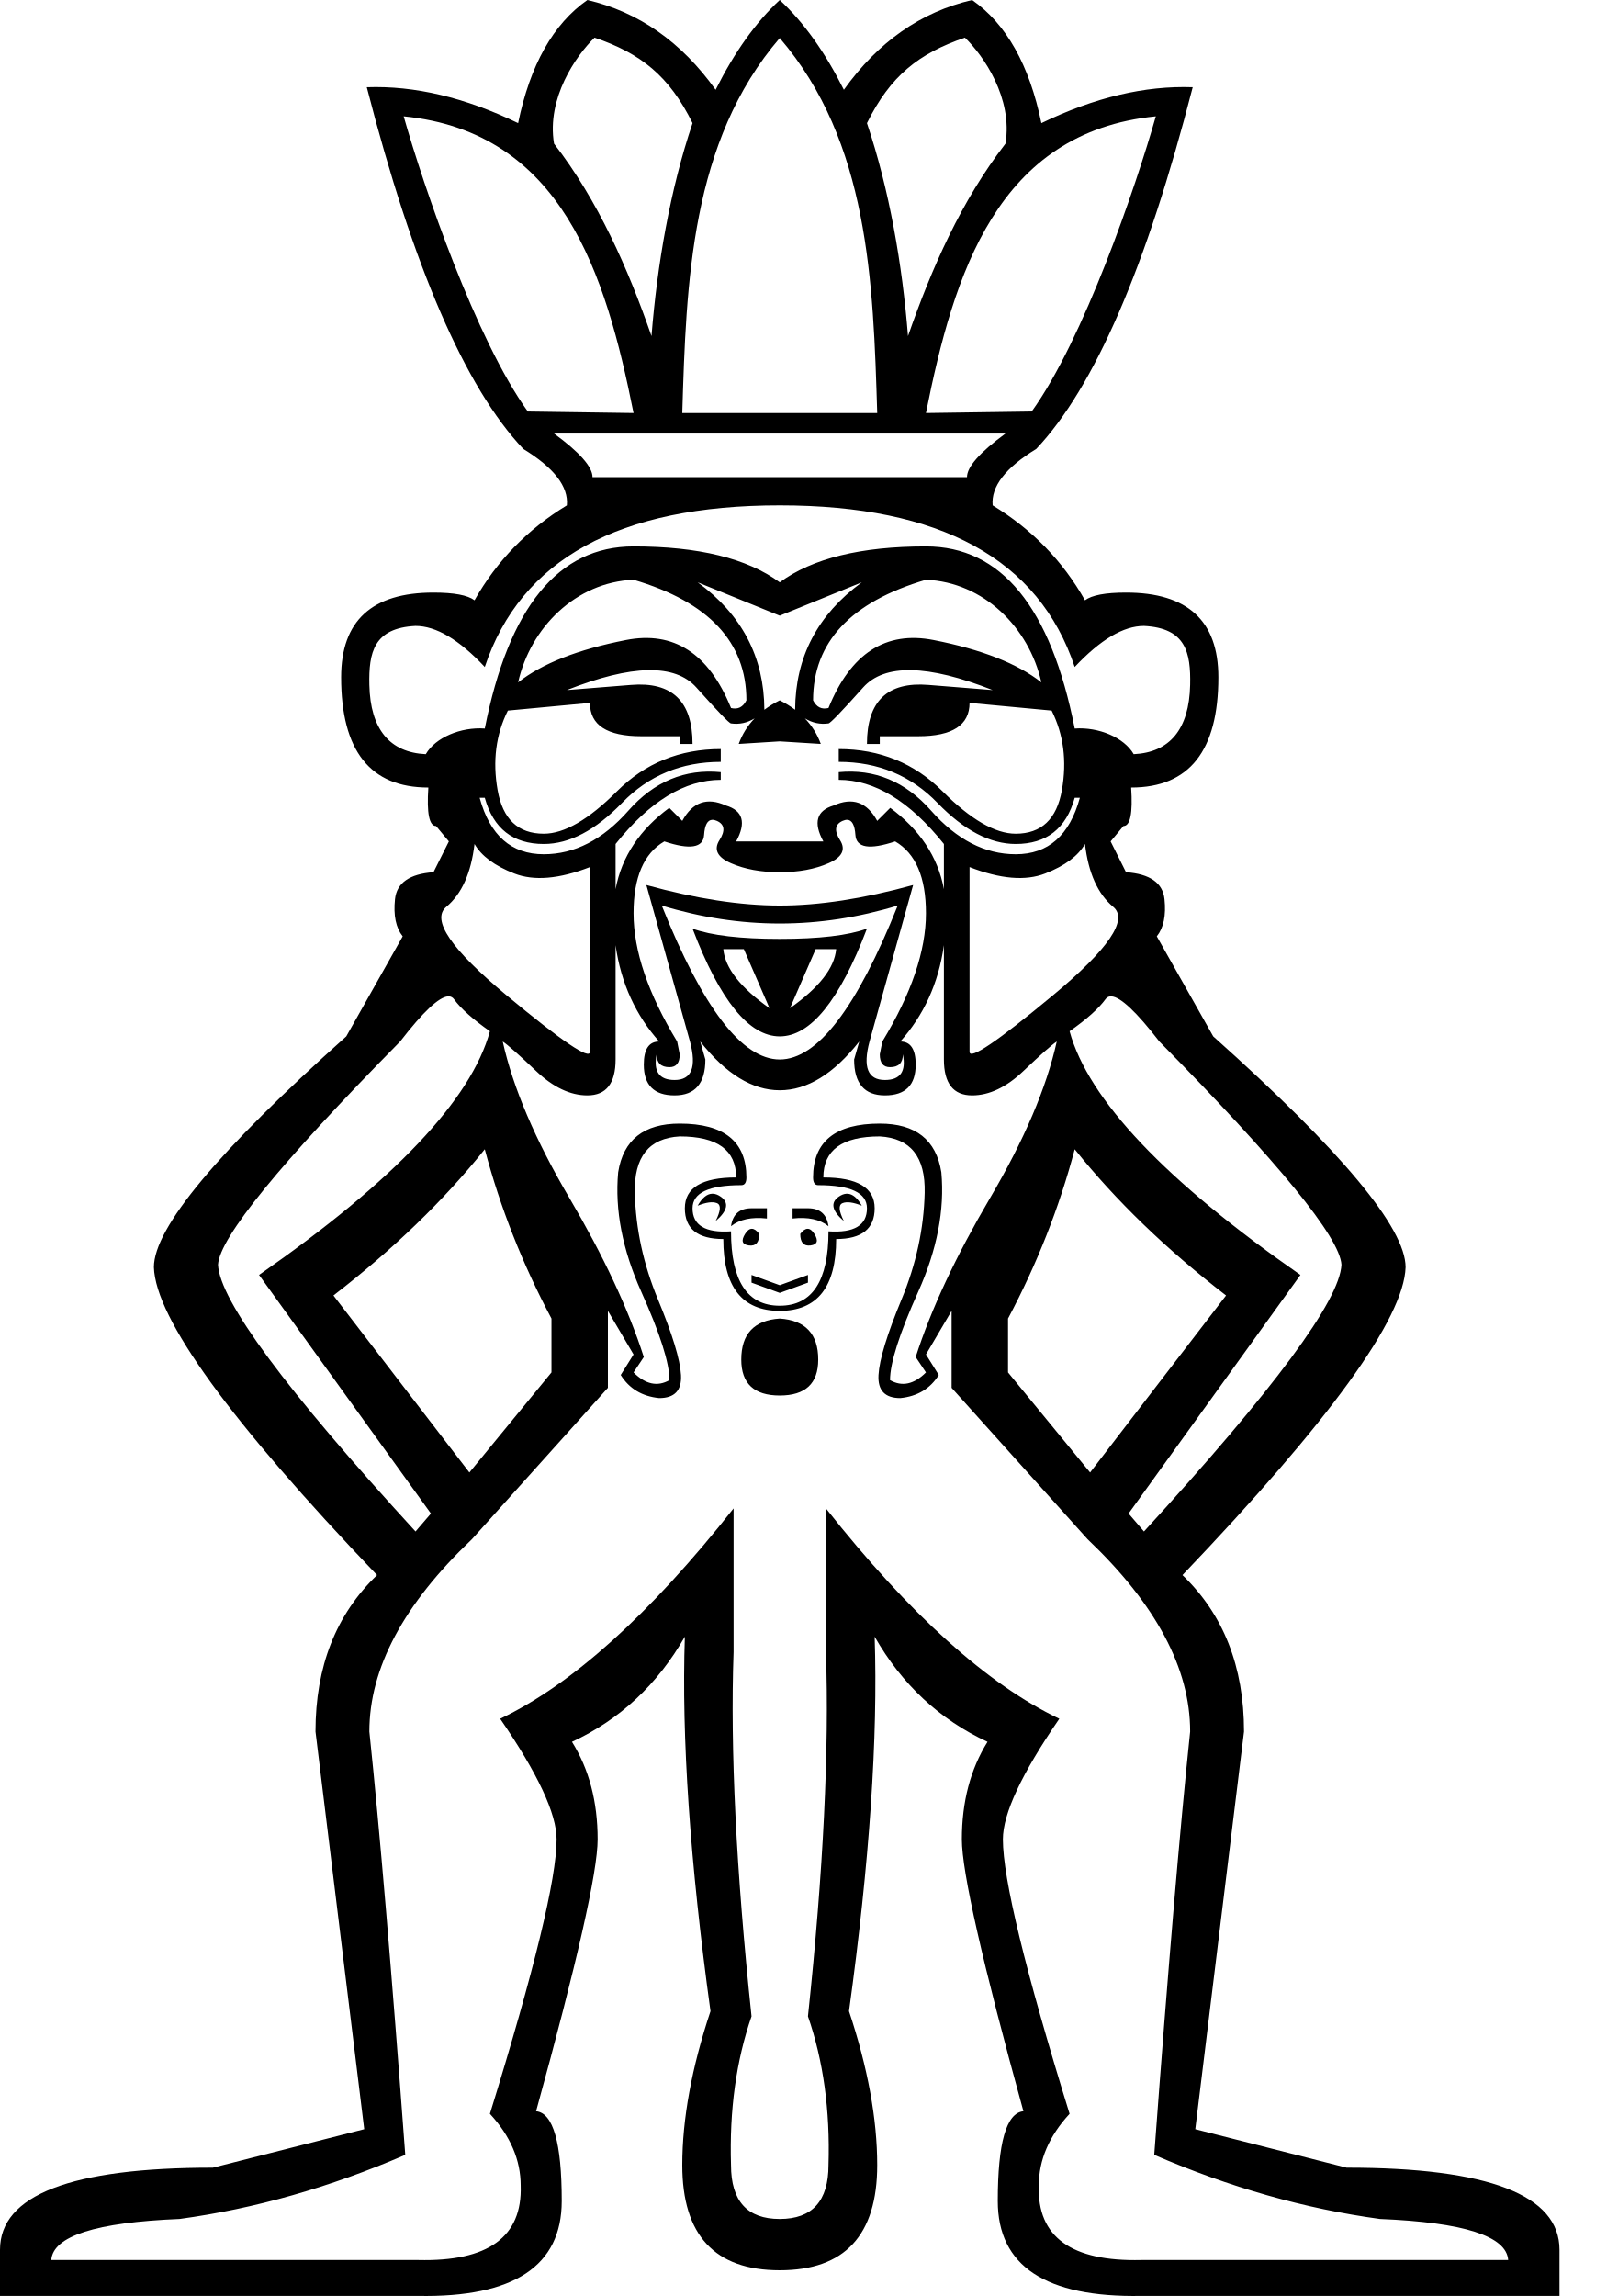
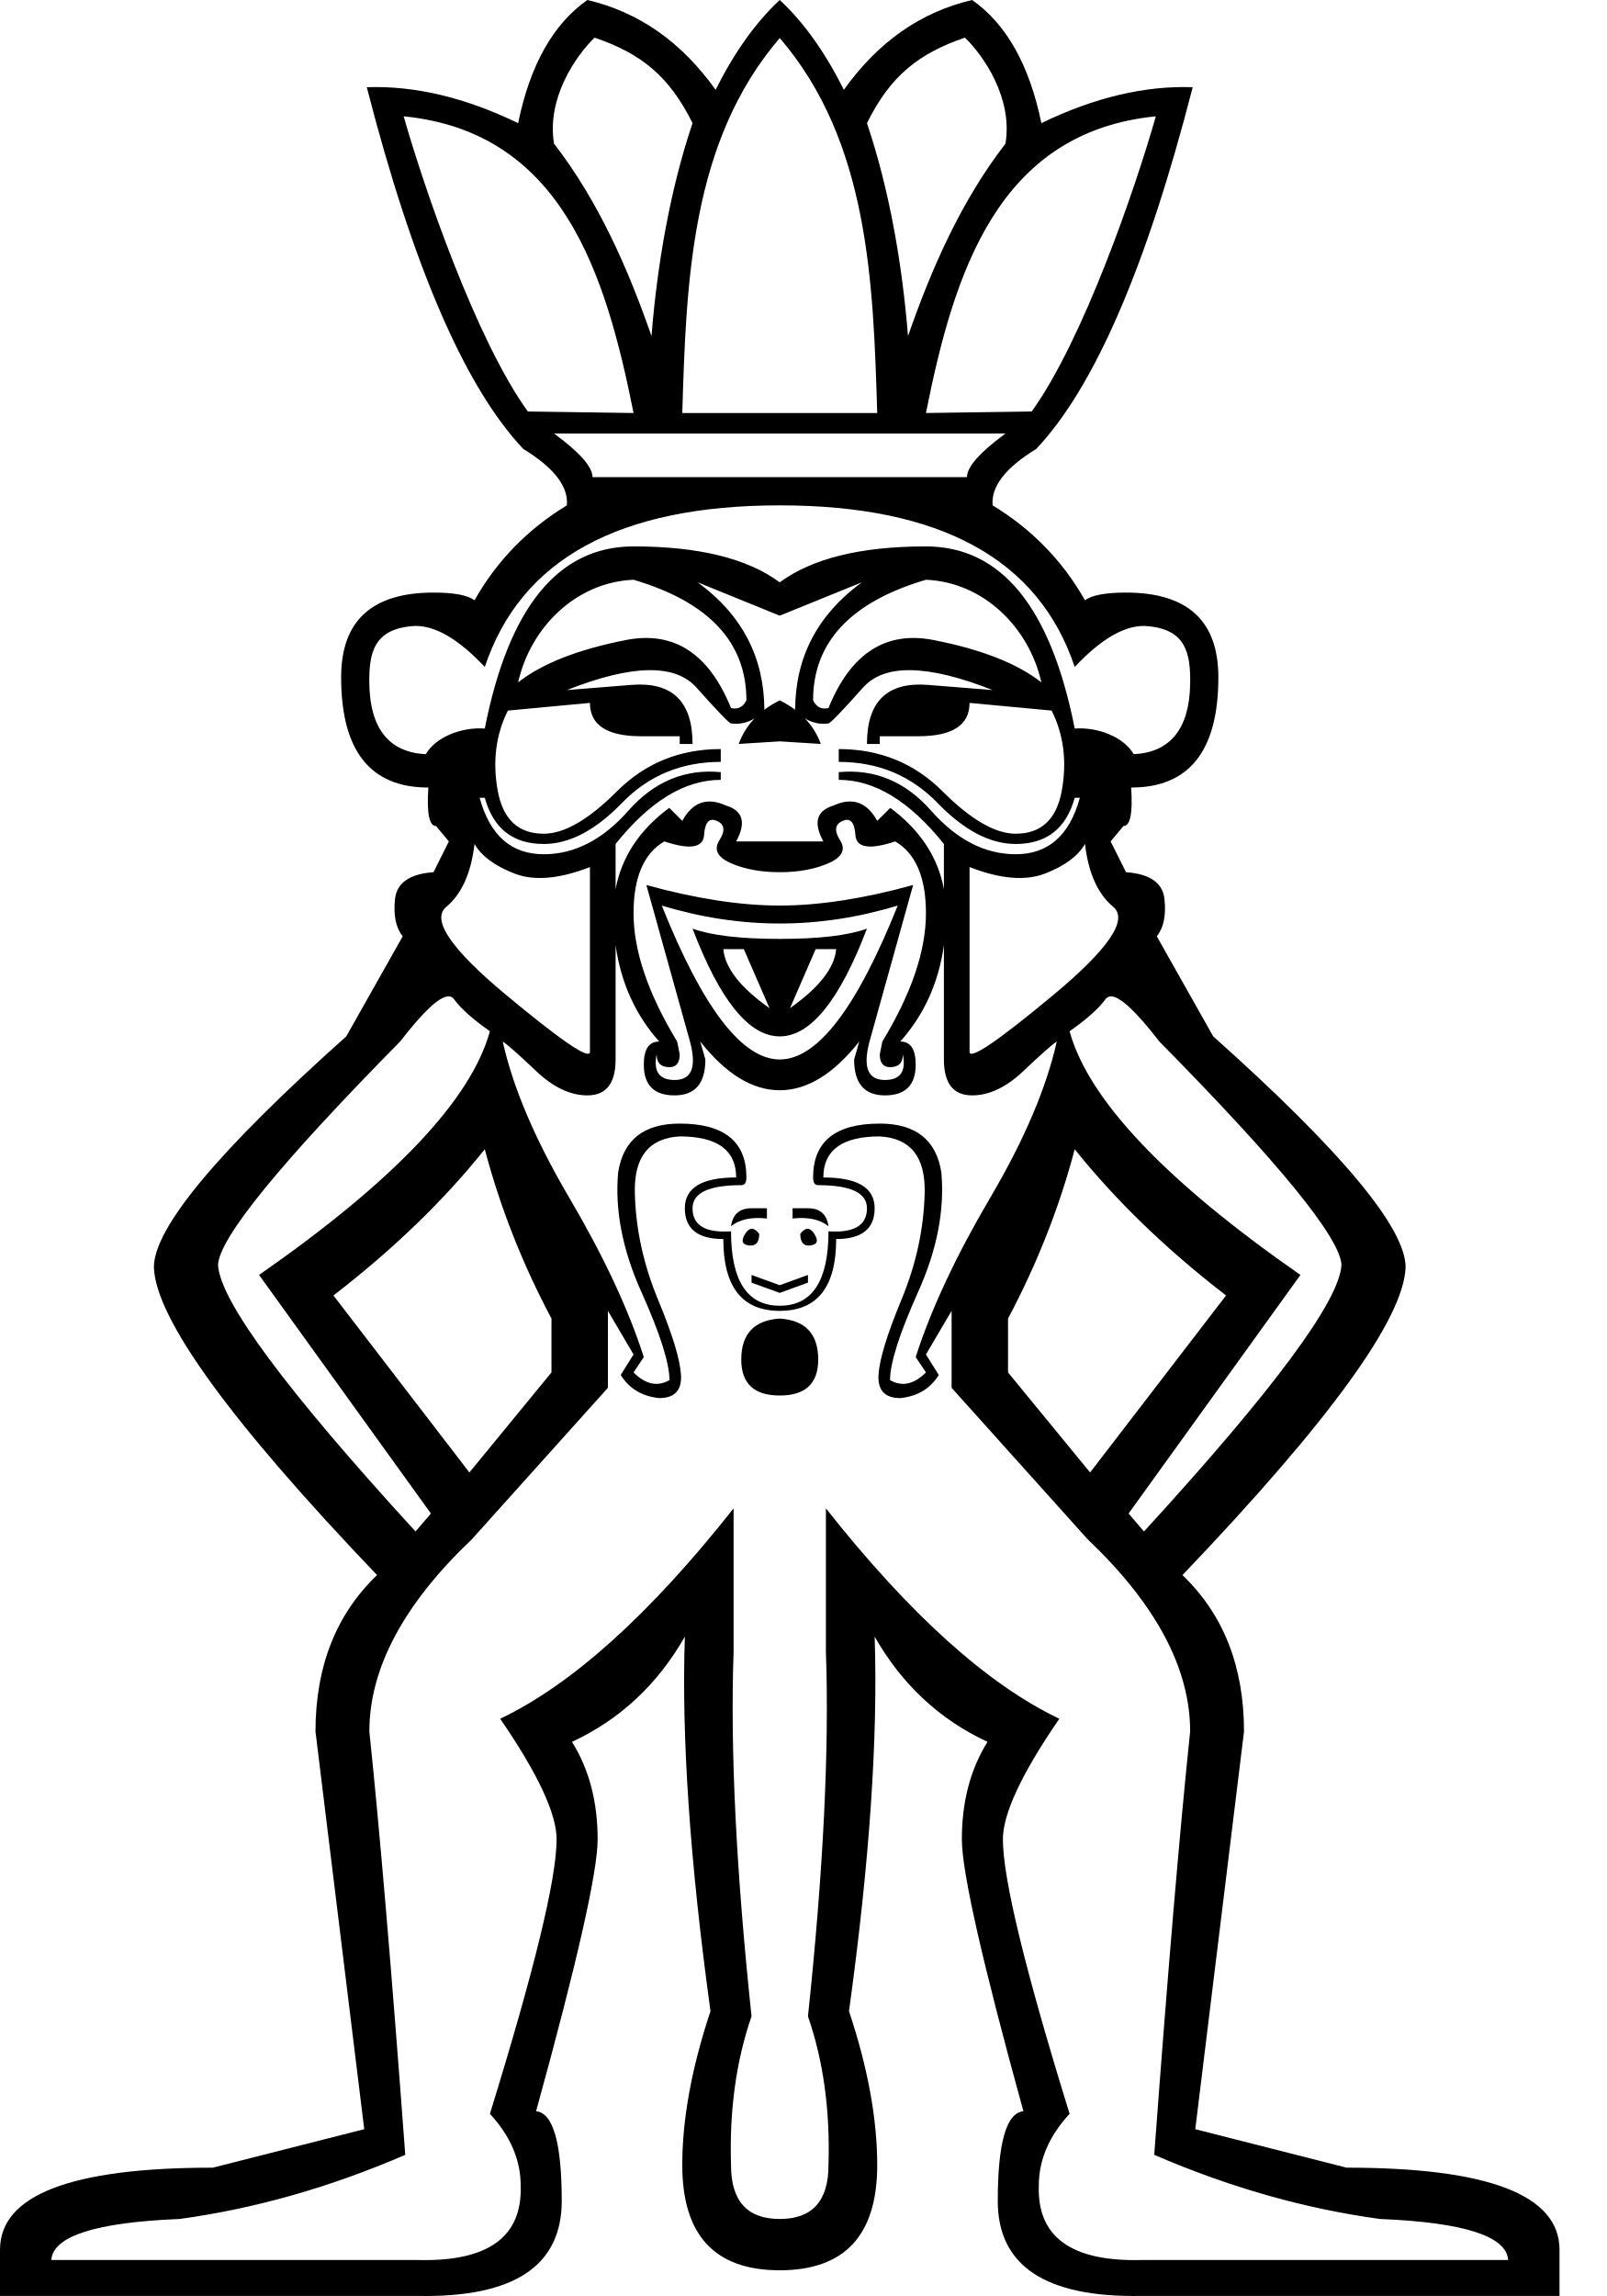
<svg xmlns="http://www.w3.org/2000/svg" width="700" height="1000" version="1.1" id="svg1">
  <defs id="defs1" />
-   <path id="path1" style="fill:#000000;stroke:none;stroke-width:1" d="M 255.859 0 C 240.962 10.428 230.905 28.304 225.691 53.629 C 202.601 42.456 180.628 37.243 159.771 37.988 C 179.883 116.198 202.601 168.71 227.926 195.525 C 241.333 203.719 247.665 211.912 246.92 220.105 C 229.788 230.533 216.38 244.314 206.697 261.445 C 203.718 259.211 197.761 258.094 188.822 258.094 C 162.007 258.094 148.6 270.383 148.6 294.963 C 148.6 326.992 161.261 343.008 186.586 343.008 C 185.841 354.181 186.96 359.766 189.939 359.766 L 195.525 366.471 L 188.822 379.877 C 178.394 380.622 172.807 384.533 172.062 391.609 C 171.318 398.686 172.435 404.086 175.414 407.811 L 150.834 451.383 C 94.97 501.288 67.037 534.808 67.037 551.939 C 67.782 574.285 100.182 618.976 164.24 686.014 C 146.364 703.145 137.426 725.863 137.426 754.168 L 158.654 927.348 L 92.734 944.107 C 30.911 944.107 0 956.024 0 979.859 L 0 999.971 L 182.117 999.971 C 223.829 1000.716 244.686 986.935 244.686 958.631 C 244.686 933.306 240.962 920.272 233.514 919.527 C 251.39 854.725 260.328 815.246 260.328 801.094 C 260.328 784.707 256.603 770.554 249.154 758.637 C 270.01 748.954 286.399 733.684 298.316 712.828 C 296.827 756.775 300.55 811.151 309.488 875.953 C 301.295 900.533 297.197 922.879 297.197 942.99 C 297.197 973.529 311.35 988.799 339.654 988.799 C 367.959 988.799 382.111 973.529 382.111 942.99 C 382.111 922.879 378.014 900.533 369.82 875.953 C 378.759 811.151 382.482 756.775 380.992 712.828 C 392.91 733.684 409.298 748.954 430.154 758.637 C 422.706 770.554 418.98 784.707 418.98 801.094 C 418.98 815.246 427.918 854.725 445.795 919.527 C 438.346 920.272 434.623 933.306 434.623 958.631 C 434.623 986.935 455.479 1000.716 497.191 999.971 L 679.309 999.971 L 679.309 979.859 C 679.309 956.024 648.397 944.107 586.574 944.107 L 520.654 927.348 L 541.883 754.168 C 541.883 725.863 532.945 703.145 515.068 686.014 C 579.126 618.976 611.527 574.285 612.271 551.939 C 612.271 534.808 584.339 501.288 528.475 451.383 L 503.895 407.811 C 506.874 404.086 507.991 398.686 507.246 391.609 C 506.501 384.533 500.914 380.622 490.486 379.877 L 483.783 366.471 L 489.369 359.766 C 492.349 359.766 493.468 354.181 492.723 343.008 C 518.048 343.008 530.709 326.992 530.709 294.963 C 530.709 270.383 517.301 258.094 490.486 258.094 C 481.548 258.094 475.591 259.211 472.611 261.445 C 462.928 244.314 449.52 230.533 432.389 220.105 C 431.644 211.912 437.975 203.719 451.383 195.525 C 476.708 168.71 499.426 116.198 519.537 37.988 C 498.681 37.243 476.708 42.456 453.617 53.629 C 448.403 28.304 438.346 10.428 423.449 0 C 401.103 5.214 382.483 18.249 367.586 39.105 C 359.393 22.719 350.082 9.683 339.654 0 C 329.226 9.683 319.916 22.719 311.723 39.105 C 296.825 18.249 278.205 5.214 255.859 0 z M 258.986 16.391 C 279.152 23.274 291.483 33.046 301.668 53.629 C 291.921 82.48 286.251 115.371 283.791 146.365 C 273.472 116.733 260.57 87.45 241.334 62.568 C 238.029 42.736 250.902 24.234 258.986 16.391 z M 420.322 16.391 C 428.407 24.234 441.28 42.736 437.975 62.568 C 418.739 87.45 405.837 116.733 395.518 146.365 C 393.058 115.371 387.387 82.48 377.641 53.629 C 387.826 33.046 400.157 23.274 420.322 16.391 z M 339.654 16.562 C 378.449 61.741 380.377 122.784 382.111 179.883 L 339.654 179.883 L 297.197 179.883 C 298.931 122.784 300.859 61.741 339.654 16.562 z M 175.836 50.662 C 244.854 57.526 263.833 119.074 275.971 179.883 L 229.912 179.221 C 207.299 147.868 184.587 81.467 175.836 50.662 z M 503.473 50.662 C 494.722 81.467 472.01 147.868 449.396 179.221 L 403.338 179.883 C 415.476 119.074 434.455 57.526 503.473 50.662 z M 241.334 188.822 L 339.654 188.822 L 437.975 188.822 C 426.802 197.016 421.215 203.345 421.215 207.814 L 339.654 207.814 L 258.094 207.814 C 258.094 203.345 252.507 197.016 241.334 188.822 z M 339.654 220.105 C 409.671 220.105 452.499 243.568 468.141 290.494 C 479.313 278.576 489.37 272.617 498.309 272.617 C 516.49 273.514 518.734 284.185 518.42 298.316 C 517.989 317.692 509.482 327.738 493.84 328.482 C 489.643 321.213 478.569 316.564 468.141 317.309 C 457.713 264.424 436.112 237.982 403.338 237.982 C 375.033 237.982 353.807 243.197 339.654 253.625 C 325.502 243.197 304.275 237.982 275.971 237.982 C 243.197 237.982 221.596 264.424 211.168 317.309 C 200.74 316.564 189.666 321.213 185.469 328.482 C 169.827 327.738 161.319 317.692 160.889 298.316 C 160.574 284.185 162.818 273.514 181 272.617 C 189.938 272.617 199.995 278.576 211.168 290.494 C 226.81 243.568 269.638 220.105 339.654 220.105 z M 275.971 252.506 C 308.744 262.189 325.131 279.694 325.131 305.02 C 323.641 307.999 321.405 309.116 318.426 308.371 C 308.743 284.536 293.473 274.667 272.617 278.764 C 251.761 282.86 236.119 289.004 225.691 297.197 C 231.046 273.341 250.809 253.559 275.971 252.506 z M 403.338 252.506 C 428.499 253.559 448.262 273.341 453.617 297.197 C 443.189 289.004 427.547 282.86 406.691 278.764 C 385.835 274.667 370.566 284.536 360.883 308.371 C 357.903 309.116 355.667 307.999 354.178 305.02 C 354.178 279.694 370.564 262.189 403.338 252.506 z M 303.902 253.625 L 339.654 268.148 L 375.406 253.625 C 356.139 267.705 346.456 286.206 346.357 309.133 C 344.348 307.62 342.115 306.25 339.654 305.02 C 337.194 306.25 334.96 307.62 332.951 309.133 C 332.852 286.206 323.169 267.705 303.902 253.625 z M 282.254 291.891 C 291.658 291.704 298.688 294.22 303.344 299.434 C 312.654 309.862 317.681 315.074 318.426 315.074 C 322.032 315.589 325.461 314.858 328.711 312.879 C 325.617 316.101 323.307 319.813 321.779 324.014 L 339.654 322.896 L 357.529 324.014 C 356.002 319.813 353.692 316.101 350.598 312.879 C 353.848 314.858 357.277 315.589 360.883 315.074 C 361.628 315.074 366.654 309.862 375.965 299.434 C 380.62 294.22 387.651 291.704 397.055 291.891 C 406.459 292.077 418.236 294.964 432.389 300.551 L 404.457 298.316 C 386.58 296.827 377.641 305.392 377.641 324.014 L 383.229 324.014 L 383.229 320.662 L 399.986 320.662 C 414.884 320.662 422.332 315.82 422.332 306.137 L 458.086 309.488 C 463.3 319.916 464.789 331.462 462.555 344.125 C 460.32 356.788 453.616 363.117 442.443 363.117 C 433.505 363.117 422.892 356.974 410.602 344.684 C 398.311 332.393 383.228 326.248 365.352 326.248 L 365.352 331.834 C 382.483 331.834 396.822 337.793 408.367 349.711 C 419.913 361.629 431.271 367.588 442.443 367.588 C 455.851 367.588 464.416 360.884 468.141 347.477 L 470.377 347.477 C 465.908 363.863 456.596 372.057 442.443 372.057 C 429.036 372.057 416.747 365.725 405.574 353.062 C 394.401 340.4 380.994 334.813 365.352 336.303 L 365.352 339.654 C 380.994 339.654 396.263 348.966 411.16 367.588 L 411.16 387.27 C 408.524 372.978 400.401 361.17 387.785 351.857 L 382.111 357.531 C 377.642 349.338 371.311 347.104 363.117 350.828 C 355.669 353.063 354.177 358.277 358.646 366.471 L 339.654 366.471 L 320.662 366.471 C 325.131 358.277 323.64 353.063 316.191 350.828 C 307.998 347.104 301.666 349.338 297.197 357.531 L 291.523 351.857 C 278.907 361.17 270.785 372.978 268.148 387.27 L 268.148 367.588 C 283.046 348.966 298.315 339.654 313.957 339.654 L 313.957 336.303 C 298.315 334.813 284.907 340.4 273.734 353.062 C 262.562 365.725 250.273 372.057 236.865 372.057 C 222.713 372.057 213.401 363.863 208.932 347.477 L 211.168 347.477 C 214.892 360.884 223.458 367.588 236.865 367.588 C 248.038 367.588 259.396 361.629 270.941 349.711 C 282.487 337.793 296.825 331.834 313.957 331.834 L 313.957 326.248 C 296.08 326.248 280.997 332.393 268.707 344.684 C 256.417 356.974 245.804 363.117 236.865 363.117 C 225.692 363.117 218.988 356.788 216.754 344.125 C 214.519 331.462 216.009 319.916 221.223 309.488 L 256.977 306.137 C 256.977 315.82 264.425 320.662 279.322 320.662 L 296.08 320.662 L 296.08 324.014 L 301.668 324.014 C 301.668 305.392 292.728 296.827 274.852 298.316 L 246.92 300.551 C 261.072 294.964 272.85 292.077 282.254 291.891 z M 310.295 357.062 C 310.886 357.05 311.548 357.205 312.281 357.531 C 315.633 359.021 316.005 361.815 313.398 365.912 C 310.791 370.009 312.467 373.36 318.426 375.967 C 324.385 378.574 331.461 379.877 339.654 379.877 C 347.848 379.877 354.924 378.574 360.883 375.967 C 366.842 373.36 368.517 370.009 365.91 365.912 C 363.303 361.815 363.675 359.021 367.027 357.531 C 367.761 357.205 368.423 357.05 369.014 357.062 C 371.123 357.108 372.322 359.313 372.613 363.678 C 372.986 369.264 378.759 370.195 389.932 366.471 C 398.87 371.685 403.338 382.112 403.338 397.754 C 403.338 414.141 397.008 432.763 384.346 453.619 L 383.229 459.205 C 383.229 462.929 384.718 464.791 387.697 464.791 C 391.422 464.791 393.283 462.929 393.283 459.205 C 394.773 466.654 392.167 470.377 385.463 470.377 C 378.014 470.377 375.778 464.792 378.758 453.619 L 397.752 385.463 C 376.151 391.422 356.786 394.402 339.654 394.402 C 322.523 394.402 303.157 391.422 281.557 385.463 L 300.551 453.619 C 303.53 464.792 301.294 470.377 293.846 470.377 C 287.142 470.377 284.536 466.654 286.025 459.205 C 286.025 462.929 287.887 464.791 291.611 464.791 C 294.591 464.791 296.08 462.929 296.08 459.205 L 294.963 453.619 C 282.3 432.763 275.971 414.141 275.971 397.754 C 275.971 382.112 280.439 371.685 289.377 366.471 C 300.55 370.195 306.323 369.264 306.695 363.678 C 306.986 359.313 308.185 357.108 310.295 357.062 z M 206.697 367.588 C 209.677 372.802 215.45 377.084 224.016 380.436 C 232.582 383.787 243.569 382.857 256.977 377.643 L 256.977 458.088 C 256.977 461.812 244.872 453.619 220.664 433.508 C 196.456 413.397 187.704 400.547 194.408 394.961 C 201.112 389.375 205.208 380.25 206.697 367.588 z M 472.611 367.588 C 474.101 380.25 478.197 389.375 484.9 394.961 C 491.604 400.547 482.852 413.397 458.645 433.508 C 434.437 453.619 422.332 461.812 422.332 458.088 L 422.332 377.643 C 435.739 382.857 446.727 383.787 455.293 380.436 C 463.859 377.084 469.632 372.802 472.611 367.588 z M 288.26 394.402 C 305.391 399.616 322.523 402.223 339.654 402.223 C 356.786 402.223 373.917 399.616 391.049 394.402 C 373.172 439.094 356.041 461.439 339.654 461.439 C 323.267 461.439 306.136 439.094 288.26 394.402 z M 301.668 404.457 C 313.586 435.741 326.247 451.383 339.654 451.383 C 353.062 451.383 365.723 435.741 377.641 404.457 C 369.447 407.436 356.786 408.928 339.654 408.928 C 322.523 408.928 309.861 407.436 301.668 404.457 z M 268.148 411.656 C 270.488 428.439 277.128 442.427 287.143 453.619 C 282.673 453.619 280.439 456.97 280.439 463.674 C 280.439 472.612 284.907 477.082 293.846 477.082 C 302.784 477.082 307.254 471.867 307.254 461.439 L 305.02 453.619 C 316.192 467.771 327.737 474.848 339.654 474.848 C 351.572 474.848 363.116 467.771 374.289 453.619 L 372.055 461.439 C 372.055 471.867 376.525 477.082 385.463 477.082 C 394.401 477.082 398.869 472.612 398.869 463.674 C 398.869 456.97 396.635 453.619 392.166 453.619 C 402.18 442.427 408.821 428.439 411.16 411.656 L 411.16 461.439 C 411.16 471.867 415.256 477.082 423.449 477.082 C 430.898 477.082 438.346 473.543 445.795 466.467 C 453.244 459.391 458.086 455.109 460.32 453.619 C 455.851 473.73 446.169 496.448 431.271 521.773 C 416.374 547.099 405.573 570.189 398.869 591.045 L 403.338 597.748 C 398.124 602.962 392.911 604.079 387.697 601.1 C 387.697 593.651 391.793 580.802 399.986 562.553 C 408.18 544.304 411.533 526.986 410.043 510.6 C 407.808 496.447 398.871 489.371 383.229 489.371 C 363.862 489.371 354.178 497.192 354.178 512.834 C 354.178 515.069 354.922 516.186 356.412 516.186 C 370.564 516.186 377.641 519.538 377.641 526.242 C 377.641 533.691 372.056 537.042 360.883 536.297 C 360.883 557.898 353.807 568.699 339.654 568.699 C 325.502 568.699 318.426 557.898 318.426 536.297 C 307.253 537.042 301.668 533.691 301.668 526.242 C 301.668 519.538 308.744 516.186 322.896 516.186 C 324.386 516.186 325.131 515.069 325.131 512.834 C 325.131 497.192 315.446 489.371 296.08 489.371 C 280.438 489.371 271.5 496.447 269.266 510.6 C 267.776 526.986 271.129 544.304 279.322 562.553 C 287.516 580.802 291.611 593.651 291.611 601.1 C 286.397 604.079 281.185 602.962 275.971 597.748 L 280.439 591.045 C 273.736 570.189 262.934 547.099 248.037 521.773 C 233.14 496.448 223.457 473.73 218.988 453.619 C 221.223 455.109 226.065 459.391 233.514 466.467 C 240.962 473.543 248.411 477.082 255.859 477.082 C 264.053 477.082 268.148 471.867 268.148 461.439 L 268.148 411.656 z M 315.074 413.396 L 324.014 413.396 L 335.186 439.094 C 322.523 430.155 315.819 421.59 315.074 413.396 z M 355.295 413.396 L 364.234 413.396 C 363.49 421.59 356.786 430.155 344.123 439.094 L 355.295 413.396 z M 195.197 433.959 C 195.325 433.952 195.451 433.952 195.572 433.959 C 196.471 434.007 197.201 434.415 197.76 435.184 C 200.739 439.28 205.954 443.934 213.402 449.148 C 205.209 478.943 171.689 514.324 112.846 555.291 L 187.705 659.199 L 181 667.02 C 124.391 605.196 95.714 566.464 94.969 550.822 C 95.714 538.905 122.157 506.504 174.297 453.619 C 184.264 440.721 191.23 434.167 195.197 433.959 z M 483.736 433.959 C 483.858 433.952 483.983 433.952 484.111 433.959 C 488.079 434.167 495.045 440.721 505.012 453.619 C 557.152 506.504 583.595 538.905 584.34 550.822 C 583.595 566.464 554.918 605.196 498.309 667.02 L 491.604 659.199 L 566.463 555.291 C 507.619 514.324 474.1 478.943 465.906 449.148 C 473.355 443.934 478.569 439.28 481.549 435.184 C 482.107 434.415 482.837 434.007 483.736 433.959 z M 296.08 494.957 C 312.467 494.957 320.662 500.916 320.662 512.834 C 305.765 512.834 298.316 517.304 298.316 526.242 C 298.316 535.18 303.901 539.648 315.074 539.648 C 315.074 560.504 323.267 570.934 339.654 570.934 C 356.041 570.934 364.234 560.504 364.234 539.648 C 375.407 539.648 380.992 535.18 380.992 526.242 C 380.992 517.304 373.544 512.834 358.646 512.834 C 358.646 500.916 366.842 494.957 383.229 494.957 C 396.636 495.702 403.152 503.897 402.779 519.539 C 402.407 535.181 399.056 550.637 392.725 565.906 C 386.393 581.176 383.042 592.162 382.67 598.865 C 382.297 605.569 385.462 608.922 392.166 608.922 C 399.615 608.177 405.202 604.824 408.926 598.865 L 403.338 589.928 L 414.512 570.934 L 414.512 604.451 L 473.729 670.371 C 503.523 698.676 518.42 726.608 518.42 754.168 C 513.951 796.625 508.736 858.077 502.777 938.521 C 535.551 952.674 568.324 961.984 601.098 966.453 C 637.596 967.943 656.218 973.902 656.963 984.33 L 497.191 984.33 C 466.652 985.075 451.755 974.273 452.5 951.928 C 452.5 940.755 456.968 930.328 465.906 920.645 C 446.54 858.076 436.857 818.225 436.857 801.094 C 436.857 789.921 445.051 772.417 461.438 748.582 C 430.153 733.685 396.262 703.146 359.764 656.965 L 359.764 719.533 C 361.253 761.99 358.647 814.875 351.943 878.188 C 358.647 897.554 361.628 919.155 360.883 942.99 C 360.883 958.632 353.807 966.453 339.654 966.453 C 325.502 966.453 318.426 958.632 318.426 942.99 C 317.681 919.155 320.662 897.554 327.365 878.188 C 320.662 814.875 318.055 761.99 319.545 719.533 L 319.545 656.965 C 283.047 703.146 249.155 733.685 217.871 748.582 C 234.258 772.417 242.451 789.921 242.451 801.094 C 242.451 818.225 232.769 858.076 213.402 920.645 C 222.341 930.328 226.809 940.755 226.809 951.928 C 227.553 974.273 212.656 985.075 182.117 984.33 L 22.346 984.33 C 23.091 973.902 41.713 967.943 78.211 966.453 C 110.985 961.984 143.757 952.674 176.531 938.521 C 170.572 858.077 165.358 796.625 160.889 754.168 C 160.889 726.608 175.786 698.676 205.58 670.371 L 264.797 604.451 L 264.797 570.934 L 275.971 589.928 L 270.383 598.865 C 274.107 604.824 279.694 608.177 287.143 608.922 C 293.846 608.922 297.011 605.569 296.639 598.865 C 296.266 592.162 292.915 581.176 286.584 565.906 C 280.253 550.637 276.902 535.181 276.529 519.539 C 276.157 503.897 282.673 495.702 296.08 494.957 z M 211.168 500.545 C 217.872 525.87 227.554 550.45 240.217 574.285 L 240.217 597.748 L 204.463 641.322 L 145.248 564.23 C 171.318 544.119 193.291 522.891 211.168 500.545 z M 468.141 500.545 C 486.017 522.891 507.991 544.119 534.061 564.23 L 474.846 641.322 L 439.092 597.748 L 439.092 574.285 C 451.754 550.45 461.437 525.87 468.141 500.545 z M 310.127 519.916 C 307.897 520.028 305.823 521.764 303.902 525.125 C 307.627 523.635 310.419 523.263 312.281 524.008 C 314.143 524.753 313.957 527.359 311.723 531.828 C 316.937 527.359 317.681 523.822 313.957 521.215 C 312.793 520.4 311.665 519.967 310.574 519.916 C 310.424 519.909 310.276 519.909 310.127 519.916 z M 368.734 519.916 C 367.643 519.967 366.515 520.4 365.352 521.215 C 361.627 523.822 362.372 527.359 367.586 531.828 C 365.351 527.359 365.165 524.753 367.027 524.008 C 368.889 523.263 371.682 523.635 375.406 525.125 C 373.486 521.764 371.411 520.028 369.182 519.916 C 369.033 519.909 368.884 519.909 368.734 519.916 z M 327.365 526.242 C 322.151 526.242 319.171 528.849 318.426 534.062 C 322.15 531.083 327.365 529.966 334.068 530.711 L 334.068 526.242 L 327.365 526.242 z M 345.24 526.242 L 345.24 530.711 C 351.944 529.966 357.159 531.083 360.883 534.062 C 360.138 528.849 357.157 526.242 351.943 526.242 L 345.24 526.242 z M 327.504 535.18 C 326.48 535.18 325.503 535.924 324.572 537.414 C 322.71 540.393 323.269 542.071 326.248 542.443 C 329.227 542.816 330.717 541.138 330.717 537.414 C 329.6 535.924 328.528 535.18 327.504 535.18 z M 351.805 535.18 C 350.781 535.18 349.709 535.924 348.592 537.414 C 348.592 541.138 350.081 542.816 353.061 542.443 C 356.04 542.071 356.598 540.393 354.736 537.414 C 353.805 535.924 352.829 535.18 351.805 535.18 z M 327.365 555.291 L 327.365 558.643 L 339.654 563.111 L 351.943 558.643 L 351.943 555.291 L 339.654 559.76 L 327.365 555.291 z M 339.654 574.285 C 328.481 575.03 322.896 580.989 322.896 592.162 C 322.896 602.59 328.481 607.805 339.654 607.805 C 350.827 607.805 356.412 602.59 356.412 592.162 C 356.412 580.989 350.827 575.03 339.654 574.285 z " />
+   <path id="path1" style="fill:#000000;stroke:none;stroke-width:1" d="M 255.859 0 C 240.962 10.428 230.905 28.304 225.691 53.629 C 202.601 42.456 180.628 37.243 159.771 37.988 C 179.883 116.198 202.601 168.71 227.926 195.525 C 241.333 203.719 247.665 211.912 246.92 220.105 C 229.788 230.533 216.38 244.314 206.697 261.445 C 203.718 259.211 197.761 258.094 188.822 258.094 C 162.007 258.094 148.6 270.383 148.6 294.963 C 148.6 326.992 161.261 343.008 186.586 343.008 C 185.841 354.181 186.96 359.766 189.939 359.766 L 195.525 366.471 L 188.822 379.877 C 178.394 380.622 172.807 384.533 172.062 391.609 C 171.318 398.686 172.435 404.086 175.414 407.811 L 150.834 451.383 C 94.97 501.288 67.037 534.808 67.037 551.939 C 67.782 574.285 100.182 618.976 164.24 686.014 C 146.364 703.145 137.426 725.863 137.426 754.168 L 158.654 927.348 L 92.734 944.107 C 30.911 944.107 0 956.024 0 979.859 L 0 999.971 L 182.117 999.971 C 223.829 1000.716 244.686 986.935 244.686 958.631 C 244.686 933.306 240.962 920.272 233.514 919.527 C 251.39 854.725 260.328 815.246 260.328 801.094 C 260.328 784.707 256.603 770.554 249.154 758.637 C 270.01 748.954 286.399 733.684 298.316 712.828 C 296.827 756.775 300.55 811.151 309.488 875.953 C 301.295 900.533 297.197 922.879 297.197 942.99 C 297.197 973.529 311.35 988.799 339.654 988.799 C 367.959 988.799 382.111 973.529 382.111 942.99 C 382.111 922.879 378.014 900.533 369.82 875.953 C 378.759 811.151 382.482 756.775 380.992 712.828 C 392.91 733.684 409.298 748.954 430.154 758.637 C 422.706 770.554 418.98 784.707 418.98 801.094 C 418.98 815.246 427.918 854.725 445.795 919.527 C 438.346 920.272 434.623 933.306 434.623 958.631 C 434.623 986.935 455.479 1000.716 497.191 999.971 L 679.309 999.971 L 679.309 979.859 C 679.309 956.024 648.397 944.107 586.574 944.107 L 520.654 927.348 L 541.883 754.168 C 541.883 725.863 532.945 703.145 515.068 686.014 C 579.126 618.976 611.527 574.285 612.271 551.939 C 612.271 534.808 584.339 501.288 528.475 451.383 L 503.895 407.811 C 506.874 404.086 507.991 398.686 507.246 391.609 C 506.501 384.533 500.914 380.622 490.486 379.877 L 483.783 366.471 L 489.369 359.766 C 492.349 359.766 493.468 354.181 492.723 343.008 C 518.048 343.008 530.709 326.992 530.709 294.963 C 530.709 270.383 517.301 258.094 490.486 258.094 C 481.548 258.094 475.591 259.211 472.611 261.445 C 462.928 244.314 449.52 230.533 432.389 220.105 C 431.644 211.912 437.975 203.719 451.383 195.525 C 476.708 168.71 499.426 116.198 519.537 37.988 C 498.681 37.243 476.708 42.456 453.617 53.629 C 448.403 28.304 438.346 10.428 423.449 0 C 401.103 5.214 382.483 18.249 367.586 39.105 C 359.393 22.719 350.082 9.683 339.654 0 C 329.226 9.683 319.916 22.719 311.723 39.105 C 296.825 18.249 278.205 5.214 255.859 0 z M 258.986 16.391 C 279.152 23.274 291.483 33.046 301.668 53.629 C 291.921 82.48 286.251 115.371 283.791 146.365 C 273.472 116.733 260.57 87.45 241.334 62.568 C 238.029 42.736 250.902 24.234 258.986 16.391 z M 420.322 16.391 C 428.407 24.234 441.28 42.736 437.975 62.568 C 418.739 87.45 405.837 116.733 395.518 146.365 C 393.058 115.371 387.387 82.48 377.641 53.629 C 387.826 33.046 400.157 23.274 420.322 16.391 z M 339.654 16.562 C 378.449 61.741 380.377 122.784 382.111 179.883 L 339.654 179.883 L 297.197 179.883 C 298.931 122.784 300.859 61.741 339.654 16.562 z M 175.836 50.662 C 244.854 57.526 263.833 119.074 275.971 179.883 L 229.912 179.221 C 207.299 147.868 184.587 81.467 175.836 50.662 z M 503.473 50.662 C 494.722 81.467 472.01 147.868 449.396 179.221 L 403.338 179.883 C 415.476 119.074 434.455 57.526 503.473 50.662 z M 241.334 188.822 L 339.654 188.822 L 437.975 188.822 C 426.802 197.016 421.215 203.345 421.215 207.814 L 339.654 207.814 L 258.094 207.814 C 258.094 203.345 252.507 197.016 241.334 188.822 z M 339.654 220.105 C 409.671 220.105 452.499 243.568 468.141 290.494 C 479.313 278.576 489.37 272.617 498.309 272.617 C 516.49 273.514 518.734 284.185 518.42 298.316 C 517.989 317.692 509.482 327.738 493.84 328.482 C 489.643 321.213 478.569 316.564 468.141 317.309 C 457.713 264.424 436.112 237.982 403.338 237.982 C 375.033 237.982 353.807 243.197 339.654 253.625 C 325.502 243.197 304.275 237.982 275.971 237.982 C 243.197 237.982 221.596 264.424 211.168 317.309 C 200.74 316.564 189.666 321.213 185.469 328.482 C 169.827 327.738 161.319 317.692 160.889 298.316 C 160.574 284.185 162.818 273.514 181 272.617 C 189.938 272.617 199.995 278.576 211.168 290.494 C 226.81 243.568 269.638 220.105 339.654 220.105 z M 275.971 252.506 C 308.744 262.189 325.131 279.694 325.131 305.02 C 323.641 307.999 321.405 309.116 318.426 308.371 C 308.743 284.536 293.473 274.667 272.617 278.764 C 251.761 282.86 236.119 289.004 225.691 297.197 C 231.046 273.341 250.809 253.559 275.971 252.506 z M 403.338 252.506 C 428.499 253.559 448.262 273.341 453.617 297.197 C 443.189 289.004 427.547 282.86 406.691 278.764 C 385.835 274.667 370.566 284.536 360.883 308.371 C 357.903 309.116 355.667 307.999 354.178 305.02 C 354.178 279.694 370.564 262.189 403.338 252.506 z M 303.902 253.625 L 339.654 268.148 L 375.406 253.625 C 356.139 267.705 346.456 286.206 346.357 309.133 C 344.348 307.62 342.115 306.25 339.654 305.02 C 337.194 306.25 334.96 307.62 332.951 309.133 C 332.852 286.206 323.169 267.705 303.902 253.625 z M 282.254 291.891 C 291.658 291.704 298.688 294.22 303.344 299.434 C 312.654 309.862 317.681 315.074 318.426 315.074 C 322.032 315.589 325.461 314.858 328.711 312.879 C 325.617 316.101 323.307 319.813 321.779 324.014 L 339.654 322.896 L 357.529 324.014 C 356.002 319.813 353.692 316.101 350.598 312.879 C 353.848 314.858 357.277 315.589 360.883 315.074 C 361.628 315.074 366.654 309.862 375.965 299.434 C 380.62 294.22 387.651 291.704 397.055 291.891 C 406.459 292.077 418.236 294.964 432.389 300.551 L 404.457 298.316 C 386.58 296.827 377.641 305.392 377.641 324.014 L 383.229 324.014 L 383.229 320.662 L 399.986 320.662 C 414.884 320.662 422.332 315.82 422.332 306.137 L 458.086 309.488 C 463.3 319.916 464.789 331.462 462.555 344.125 C 460.32 356.788 453.616 363.117 442.443 363.117 C 433.505 363.117 422.892 356.974 410.602 344.684 C 398.311 332.393 383.228 326.248 365.352 326.248 L 365.352 331.834 C 382.483 331.834 396.822 337.793 408.367 349.711 C 419.913 361.629 431.271 367.588 442.443 367.588 C 455.851 367.588 464.416 360.884 468.141 347.477 L 470.377 347.477 C 465.908 363.863 456.596 372.057 442.443 372.057 C 429.036 372.057 416.747 365.725 405.574 353.062 C 394.401 340.4 380.994 334.813 365.352 336.303 L 365.352 339.654 C 380.994 339.654 396.263 348.966 411.16 367.588 L 411.16 387.27 C 408.524 372.978 400.401 361.17 387.785 351.857 L 382.111 357.531 C 377.642 349.338 371.311 347.104 363.117 350.828 C 355.669 353.063 354.177 358.277 358.646 366.471 L 339.654 366.471 L 320.662 366.471 C 325.131 358.277 323.64 353.063 316.191 350.828 C 307.998 347.104 301.666 349.338 297.197 357.531 L 291.523 351.857 C 278.907 361.17 270.785 372.978 268.148 387.27 L 268.148 367.588 C 283.046 348.966 298.315 339.654 313.957 339.654 L 313.957 336.303 C 298.315 334.813 284.907 340.4 273.734 353.062 C 262.562 365.725 250.273 372.057 236.865 372.057 C 222.713 372.057 213.401 363.863 208.932 347.477 L 211.168 347.477 C 214.892 360.884 223.458 367.588 236.865 367.588 C 248.038 367.588 259.396 361.629 270.941 349.711 C 282.487 337.793 296.825 331.834 313.957 331.834 L 313.957 326.248 C 296.08 326.248 280.997 332.393 268.707 344.684 C 256.417 356.974 245.804 363.117 236.865 363.117 C 225.692 363.117 218.988 356.788 216.754 344.125 C 214.519 331.462 216.009 319.916 221.223 309.488 L 256.977 306.137 C 256.977 315.82 264.425 320.662 279.322 320.662 L 296.08 320.662 L 296.08 324.014 L 301.668 324.014 C 301.668 305.392 292.728 296.827 274.852 298.316 L 246.92 300.551 C 261.072 294.964 272.85 292.077 282.254 291.891 z M 310.295 357.062 C 310.886 357.05 311.548 357.205 312.281 357.531 C 315.633 359.021 316.005 361.815 313.398 365.912 C 310.791 370.009 312.467 373.36 318.426 375.967 C 324.385 378.574 331.461 379.877 339.654 379.877 C 347.848 379.877 354.924 378.574 360.883 375.967 C 366.842 373.36 368.517 370.009 365.91 365.912 C 363.303 361.815 363.675 359.021 367.027 357.531 C 367.761 357.205 368.423 357.05 369.014 357.062 C 371.123 357.108 372.322 359.313 372.613 363.678 C 372.986 369.264 378.759 370.195 389.932 366.471 C 398.87 371.685 403.338 382.112 403.338 397.754 C 403.338 414.141 397.008 432.763 384.346 453.619 L 383.229 459.205 C 383.229 462.929 384.718 464.791 387.697 464.791 C 391.422 464.791 393.283 462.929 393.283 459.205 C 394.773 466.654 392.167 470.377 385.463 470.377 C 378.014 470.377 375.778 464.792 378.758 453.619 L 397.752 385.463 C 376.151 391.422 356.786 394.402 339.654 394.402 C 322.523 394.402 303.157 391.422 281.557 385.463 L 300.551 453.619 C 303.53 464.792 301.294 470.377 293.846 470.377 C 287.142 470.377 284.536 466.654 286.025 459.205 C 286.025 462.929 287.887 464.791 291.611 464.791 C 294.591 464.791 296.08 462.929 296.08 459.205 L 294.963 453.619 C 282.3 432.763 275.971 414.141 275.971 397.754 C 275.971 382.112 280.439 371.685 289.377 366.471 C 300.55 370.195 306.323 369.264 306.695 363.678 C 306.986 359.313 308.185 357.108 310.295 357.062 z M 206.697 367.588 C 209.677 372.802 215.45 377.084 224.016 380.436 C 232.582 383.787 243.569 382.857 256.977 377.643 L 256.977 458.088 C 256.977 461.812 244.872 453.619 220.664 433.508 C 196.456 413.397 187.704 400.547 194.408 394.961 C 201.112 389.375 205.208 380.25 206.697 367.588 z M 472.611 367.588 C 474.101 380.25 478.197 389.375 484.9 394.961 C 491.604 400.547 482.852 413.397 458.645 433.508 C 434.437 453.619 422.332 461.812 422.332 458.088 L 422.332 377.643 C 435.739 382.857 446.727 383.787 455.293 380.436 C 463.859 377.084 469.632 372.802 472.611 367.588 z M 288.26 394.402 C 305.391 399.616 322.523 402.223 339.654 402.223 C 356.786 402.223 373.917 399.616 391.049 394.402 C 373.172 439.094 356.041 461.439 339.654 461.439 C 323.267 461.439 306.136 439.094 288.26 394.402 z M 301.668 404.457 C 313.586 435.741 326.247 451.383 339.654 451.383 C 353.062 451.383 365.723 435.741 377.641 404.457 C 369.447 407.436 356.786 408.928 339.654 408.928 C 322.523 408.928 309.861 407.436 301.668 404.457 z M 268.148 411.656 C 270.488 428.439 277.128 442.427 287.143 453.619 C 282.673 453.619 280.439 456.97 280.439 463.674 C 280.439 472.612 284.907 477.082 293.846 477.082 C 302.784 477.082 307.254 471.867 307.254 461.439 L 305.02 453.619 C 316.192 467.771 327.737 474.848 339.654 474.848 C 351.572 474.848 363.116 467.771 374.289 453.619 L 372.055 461.439 C 372.055 471.867 376.525 477.082 385.463 477.082 C 394.401 477.082 398.869 472.612 398.869 463.674 C 398.869 456.97 396.635 453.619 392.166 453.619 C 402.18 442.427 408.821 428.439 411.16 411.656 L 411.16 461.439 C 411.16 471.867 415.256 477.082 423.449 477.082 C 430.898 477.082 438.346 473.543 445.795 466.467 C 453.244 459.391 458.086 455.109 460.32 453.619 C 455.851 473.73 446.169 496.448 431.271 521.773 C 416.374 547.099 405.573 570.189 398.869 591.045 L 403.338 597.748 C 398.124 602.962 392.911 604.079 387.697 601.1 C 387.697 593.651 391.793 580.802 399.986 562.553 C 408.18 544.304 411.533 526.986 410.043 510.6 C 407.808 496.447 398.871 489.371 383.229 489.371 C 363.862 489.371 354.178 497.192 354.178 512.834 C 354.178 515.069 354.922 516.186 356.412 516.186 C 370.564 516.186 377.641 519.538 377.641 526.242 C 377.641 533.691 372.056 537.042 360.883 536.297 C 360.883 557.898 353.807 568.699 339.654 568.699 C 325.502 568.699 318.426 557.898 318.426 536.297 C 307.253 537.042 301.668 533.691 301.668 526.242 C 301.668 519.538 308.744 516.186 322.896 516.186 C 324.386 516.186 325.131 515.069 325.131 512.834 C 325.131 497.192 315.446 489.371 296.08 489.371 C 280.438 489.371 271.5 496.447 269.266 510.6 C 267.776 526.986 271.129 544.304 279.322 562.553 C 287.516 580.802 291.611 593.651 291.611 601.1 C 286.397 604.079 281.185 602.962 275.971 597.748 L 280.439 591.045 C 273.736 570.189 262.934 547.099 248.037 521.773 C 233.14 496.448 223.457 473.73 218.988 453.619 C 221.223 455.109 226.065 459.391 233.514 466.467 C 240.962 473.543 248.411 477.082 255.859 477.082 C 264.053 477.082 268.148 471.867 268.148 461.439 L 268.148 411.656 z M 315.074 413.396 L 324.014 413.396 L 335.186 439.094 C 322.523 430.155 315.819 421.59 315.074 413.396 z M 355.295 413.396 L 364.234 413.396 C 363.49 421.59 356.786 430.155 344.123 439.094 L 355.295 413.396 z M 195.197 433.959 C 195.325 433.952 195.451 433.952 195.572 433.959 C 196.471 434.007 197.201 434.415 197.76 435.184 C 200.739 439.28 205.954 443.934 213.402 449.148 C 205.209 478.943 171.689 514.324 112.846 555.291 L 187.705 659.199 L 181 667.02 C 124.391 605.196 95.714 566.464 94.969 550.822 C 95.714 538.905 122.157 506.504 174.297 453.619 C 184.264 440.721 191.23 434.167 195.197 433.959 z M 483.736 433.959 C 483.858 433.952 483.983 433.952 484.111 433.959 C 488.079 434.167 495.045 440.721 505.012 453.619 C 557.152 506.504 583.595 538.905 584.34 550.822 C 583.595 566.464 554.918 605.196 498.309 667.02 L 491.604 659.199 L 566.463 555.291 C 507.619 514.324 474.1 478.943 465.906 449.148 C 473.355 443.934 478.569 439.28 481.549 435.184 C 482.107 434.415 482.837 434.007 483.736 433.959 z M 296.08 494.957 C 312.467 494.957 320.662 500.916 320.662 512.834 C 305.765 512.834 298.316 517.304 298.316 526.242 C 298.316 535.18 303.901 539.648 315.074 539.648 C 315.074 560.504 323.267 570.934 339.654 570.934 C 356.041 570.934 364.234 560.504 364.234 539.648 C 375.407 539.648 380.992 535.18 380.992 526.242 C 380.992 517.304 373.544 512.834 358.646 512.834 C 358.646 500.916 366.842 494.957 383.229 494.957 C 396.636 495.702 403.152 503.897 402.779 519.539 C 402.407 535.181 399.056 550.637 392.725 565.906 C 386.393 581.176 383.042 592.162 382.67 598.865 C 382.297 605.569 385.462 608.922 392.166 608.922 C 399.615 608.177 405.202 604.824 408.926 598.865 L 403.338 589.928 L 414.512 570.934 L 414.512 604.451 L 473.729 670.371 C 503.523 698.676 518.42 726.608 518.42 754.168 C 513.951 796.625 508.736 858.077 502.777 938.521 C 535.551 952.674 568.324 961.984 601.098 966.453 C 637.596 967.943 656.218 973.902 656.963 984.33 L 497.191 984.33 C 466.652 985.075 451.755 974.273 452.5 951.928 C 452.5 940.755 456.968 930.328 465.906 920.645 C 446.54 858.076 436.857 818.225 436.857 801.094 C 436.857 789.921 445.051 772.417 461.438 748.582 C 430.153 733.685 396.262 703.146 359.764 656.965 L 359.764 719.533 C 361.253 761.99 358.647 814.875 351.943 878.188 C 358.647 897.554 361.628 919.155 360.883 942.99 C 360.883 958.632 353.807 966.453 339.654 966.453 C 325.502 966.453 318.426 958.632 318.426 942.99 C 317.681 919.155 320.662 897.554 327.365 878.188 C 320.662 814.875 318.055 761.99 319.545 719.533 L 319.545 656.965 C 283.047 703.146 249.155 733.685 217.871 748.582 C 234.258 772.417 242.451 789.921 242.451 801.094 C 242.451 818.225 232.769 858.076 213.402 920.645 C 222.341 930.328 226.809 940.755 226.809 951.928 C 227.553 974.273 212.656 985.075 182.117 984.33 L 22.346 984.33 C 23.091 973.902 41.713 967.943 78.211 966.453 C 110.985 961.984 143.757 952.674 176.531 938.521 C 170.572 858.077 165.358 796.625 160.889 754.168 C 160.889 726.608 175.786 698.676 205.58 670.371 L 264.797 604.451 L 264.797 570.934 L 275.971 589.928 L 270.383 598.865 C 274.107 604.824 279.694 608.177 287.143 608.922 C 293.846 608.922 297.011 605.569 296.639 598.865 C 296.266 592.162 292.915 581.176 286.584 565.906 C 280.253 550.637 276.902 535.181 276.529 519.539 C 276.157 503.897 282.673 495.702 296.08 494.957 z M 211.168 500.545 C 217.872 525.87 227.554 550.45 240.217 574.285 L 240.217 597.748 L 204.463 641.322 L 145.248 564.23 C 171.318 544.119 193.291 522.891 211.168 500.545 z M 468.141 500.545 C 486.017 522.891 507.991 544.119 534.061 564.23 L 474.846 641.322 L 439.092 597.748 L 439.092 574.285 C 451.754 550.45 461.437 525.87 468.141 500.545 z M 327.365 526.242 C 322.151 526.242 319.171 528.849 318.426 534.062 C 322.15 531.083 327.365 529.966 334.068 530.711 L 334.068 526.242 L 327.365 526.242 z M 345.24 526.242 L 345.24 530.711 C 351.944 529.966 357.159 531.083 360.883 534.062 C 360.138 528.849 357.157 526.242 351.943 526.242 L 345.24 526.242 z M 327.504 535.18 C 326.48 535.18 325.503 535.924 324.572 537.414 C 322.71 540.393 323.269 542.071 326.248 542.443 C 329.227 542.816 330.717 541.138 330.717 537.414 C 329.6 535.924 328.528 535.18 327.504 535.18 z M 351.805 535.18 C 350.781 535.18 349.709 535.924 348.592 537.414 C 348.592 541.138 350.081 542.816 353.061 542.443 C 356.04 542.071 356.598 540.393 354.736 537.414 C 353.805 535.924 352.829 535.18 351.805 535.18 z M 327.365 555.291 L 327.365 558.643 L 339.654 563.111 L 351.943 558.643 L 351.943 555.291 L 339.654 559.76 L 327.365 555.291 z M 339.654 574.285 C 328.481 575.03 322.896 580.989 322.896 592.162 C 322.896 602.59 328.481 607.805 339.654 607.805 C 350.827 607.805 356.412 602.59 356.412 592.162 C 356.412 580.989 350.827 575.03 339.654 574.285 z " />
</svg>
